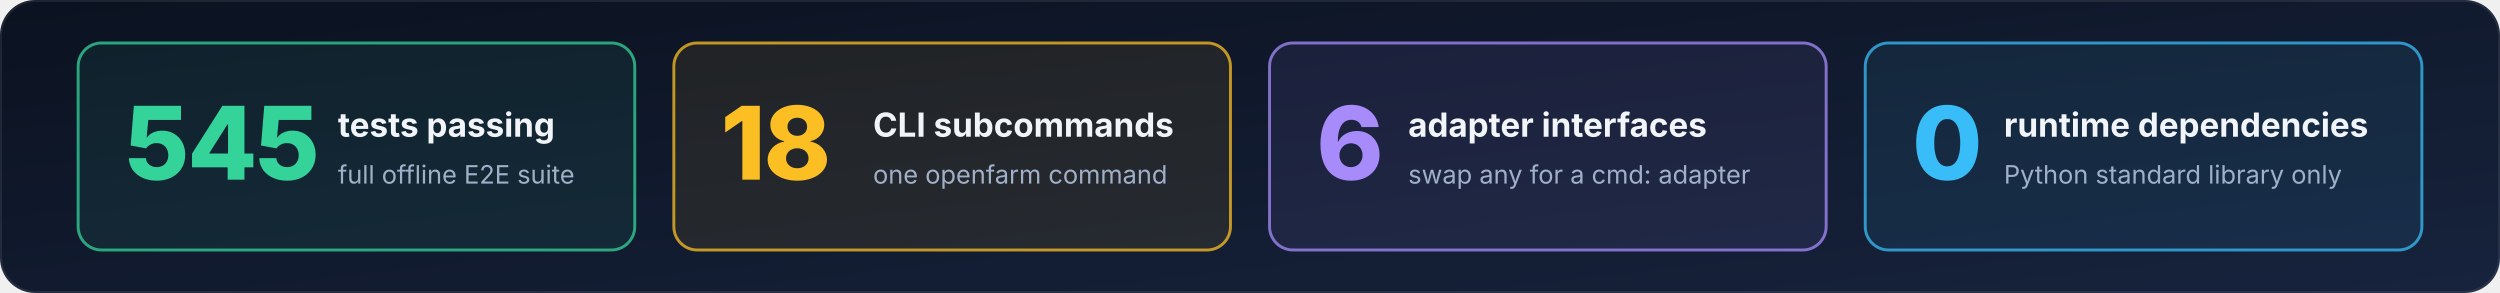
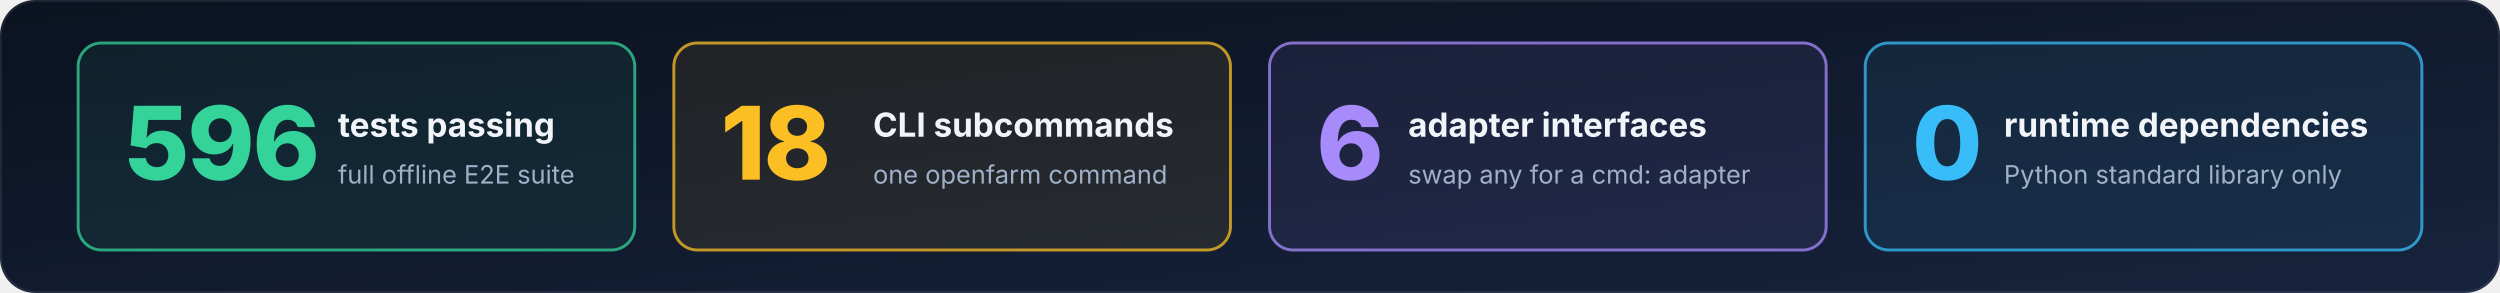
<svg xmlns="http://www.w3.org/2000/svg" width="1280" height="150" viewBox="0 0 1280 150" role="img" aria-labelledby="stats-t stats-d">
  <defs>
    <linearGradient id="bg" x1="0" y1="0" x2="1" y2="1">
      <stop offset="0" stop-color="#0b1220" />
      <stop offset="1" stop-color="#17233d" />
    </linearGradient>
    <marker id="ah" viewBox="0 0 10 10" refX="8.5" refY="5" markerWidth="7" markerHeight="7" orient="auto-start-reverse">
      <path d="M0,0 L10,5 L0,10 z" fill="#9fb0c8" />
    </marker>
  </defs>
  <rect x="0" y="0" width="1280" height="150" rx="18" fill="url(#bg)" />
  <rect x="0.5" y="0.5" width="1279" height="149" rx="18" fill="none" stroke="#ffffff" stroke-opacity="0.08" />
  <rect x="40" y="22" width="285" height="106" rx="12" fill="#34d399" fill-opacity="0.08" stroke="#34d399" stroke-opacity="0.75" stroke-width="1.5" />
-   <text x="64" y="92" font-family="Inter, 'Segoe UI', -apple-system, Helvetica, Arial, sans-serif" font-size="52" font-weight="800" fill="#34d399" text-anchor="start" letter-spacing="-1">545</text>
+   <text x="64" y="92" font-family="Inter, 'Segoe UI', -apple-system, Helvetica, Arial, sans-serif" font-size="52" font-weight="800" fill="#34d399" text-anchor="start" letter-spacing="-1">596</text>
  <text x="173" y="70" font-family="Inter, 'Segoe UI', -apple-system, Helvetica, Arial, sans-serif" font-size="17" font-weight="650" fill="#f1f5f9" text-anchor="start">tests passing</text>
  <text x="173" y="94" font-family="Inter, 'Segoe UI', -apple-system, Helvetica, Arial, sans-serif" font-size="13" font-weight="400" fill="#9fb0c8" text-anchor="start">full offline E2E suite</text>
  <rect x="345" y="22" width="285" height="106" rx="12" fill="#fbbf24" fill-opacity="0.08" stroke="#fbbf24" stroke-opacity="0.75" stroke-width="1.5" />
  <text x="369" y="92" font-family="Inter, 'Segoe UI', -apple-system, Helvetica, Arial, sans-serif" font-size="52" font-weight="800" fill="#fbbf24" text-anchor="start" letter-spacing="-1">18</text>
  <text x="447" y="70" font-family="Inter, 'Segoe UI', -apple-system, Helvetica, Arial, sans-serif" font-size="17" font-weight="650" fill="#f1f5f9" text-anchor="start">CLI subcommands</text>
  <text x="447" y="94" font-family="Inter, 'Segoe UI', -apple-system, Helvetica, Arial, sans-serif" font-size="13" font-weight="400" fill="#9fb0c8" text-anchor="start">one openfarm command</text>
  <rect x="650" y="22" width="285" height="106" rx="12" fill="#a78bfa" fill-opacity="0.08" stroke="#a78bfa" stroke-opacity="0.75" stroke-width="1.5" />
  <text x="674" y="92" font-family="Inter, 'Segoe UI', -apple-system, Helvetica, Arial, sans-serif" font-size="52" font-weight="800" fill="#a78bfa" text-anchor="start" letter-spacing="-1">6</text>
  <text x="721" y="70" font-family="Inter, 'Segoe UI', -apple-system, Helvetica, Arial, sans-serif" font-size="17" font-weight="650" fill="#f1f5f9" text-anchor="start">adapter interfaces</text>
  <text x="721" y="94" font-family="Inter, 'Segoe UI', -apple-system, Helvetica, Arial, sans-serif" font-size="13" font-weight="400" fill="#9fb0c8" text-anchor="start">swap any for a cmd: adapter</text>
  <rect x="955" y="22" width="285" height="106" rx="12" fill="#38bdf8" fill-opacity="0.08" stroke="#38bdf8" stroke-opacity="0.75" stroke-width="1.5" />
  <text x="979" y="92" font-family="Inter, 'Segoe UI', -apple-system, Helvetica, Arial, sans-serif" font-size="52" font-weight="800" fill="#38bdf8" text-anchor="start" letter-spacing="-1">0</text>
  <text x="1026" y="70" font-family="Inter, 'Segoe UI', -apple-system, Helvetica, Arial, sans-serif" font-size="17" font-weight="650" fill="#f1f5f9" text-anchor="start">runtime dependencies</text>
  <text x="1026" y="94" font-family="Inter, 'Segoe UI', -apple-system, Helvetica, Arial, sans-serif" font-size="13" font-weight="400" fill="#9fb0c8" text-anchor="start">Python standard library only</text>
</svg>
